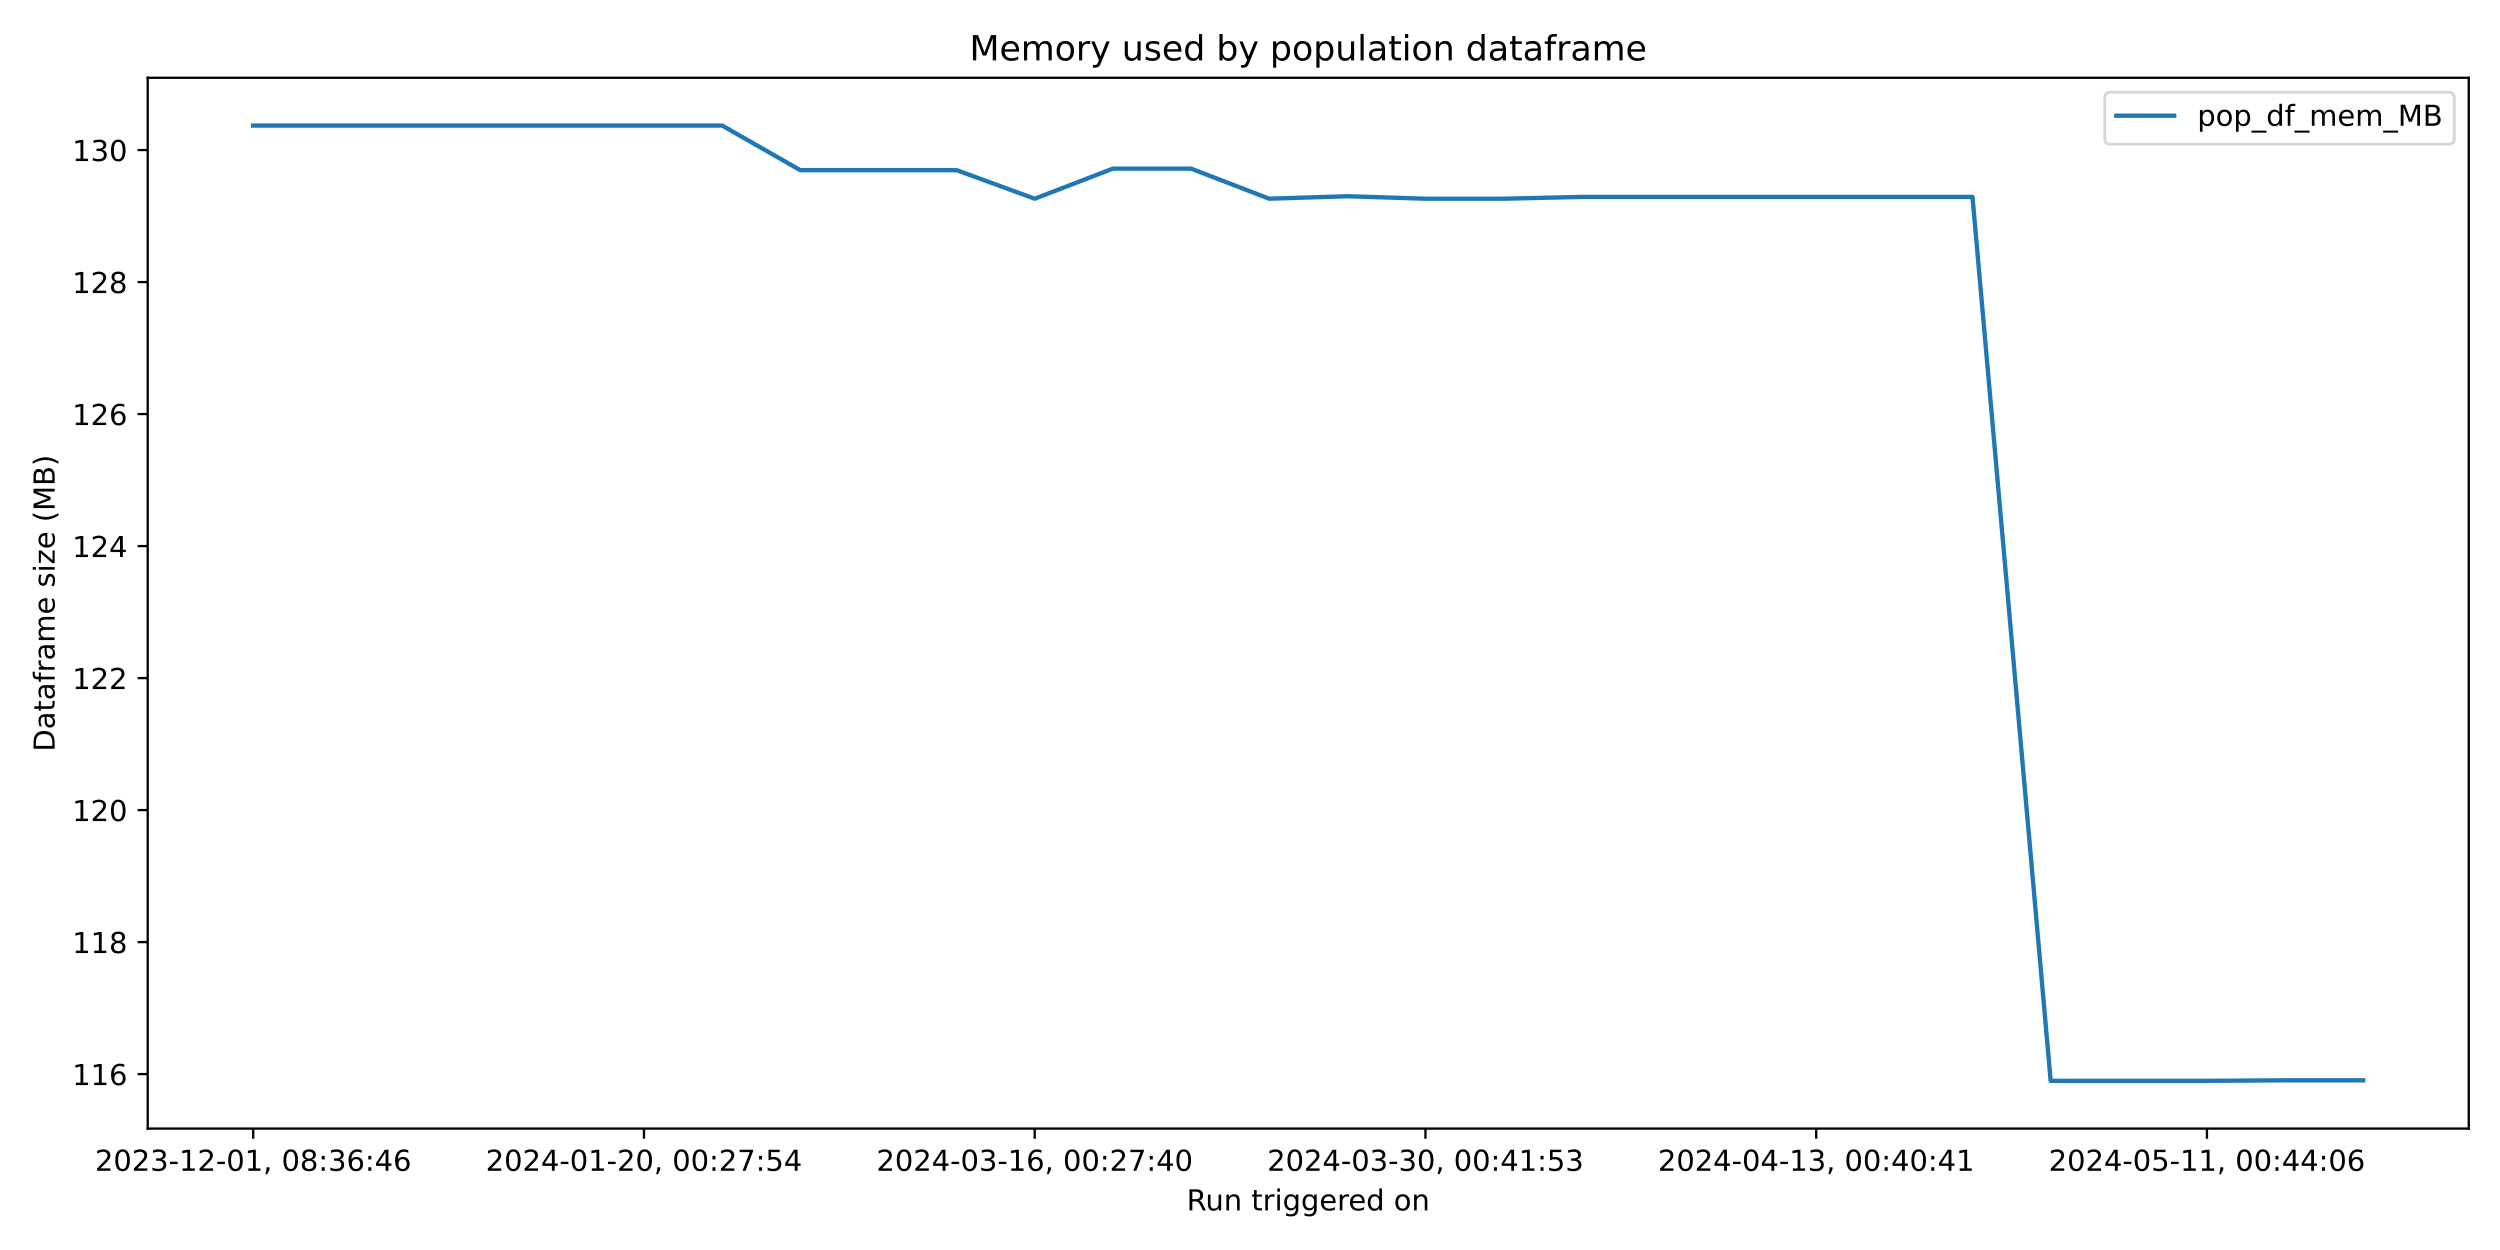
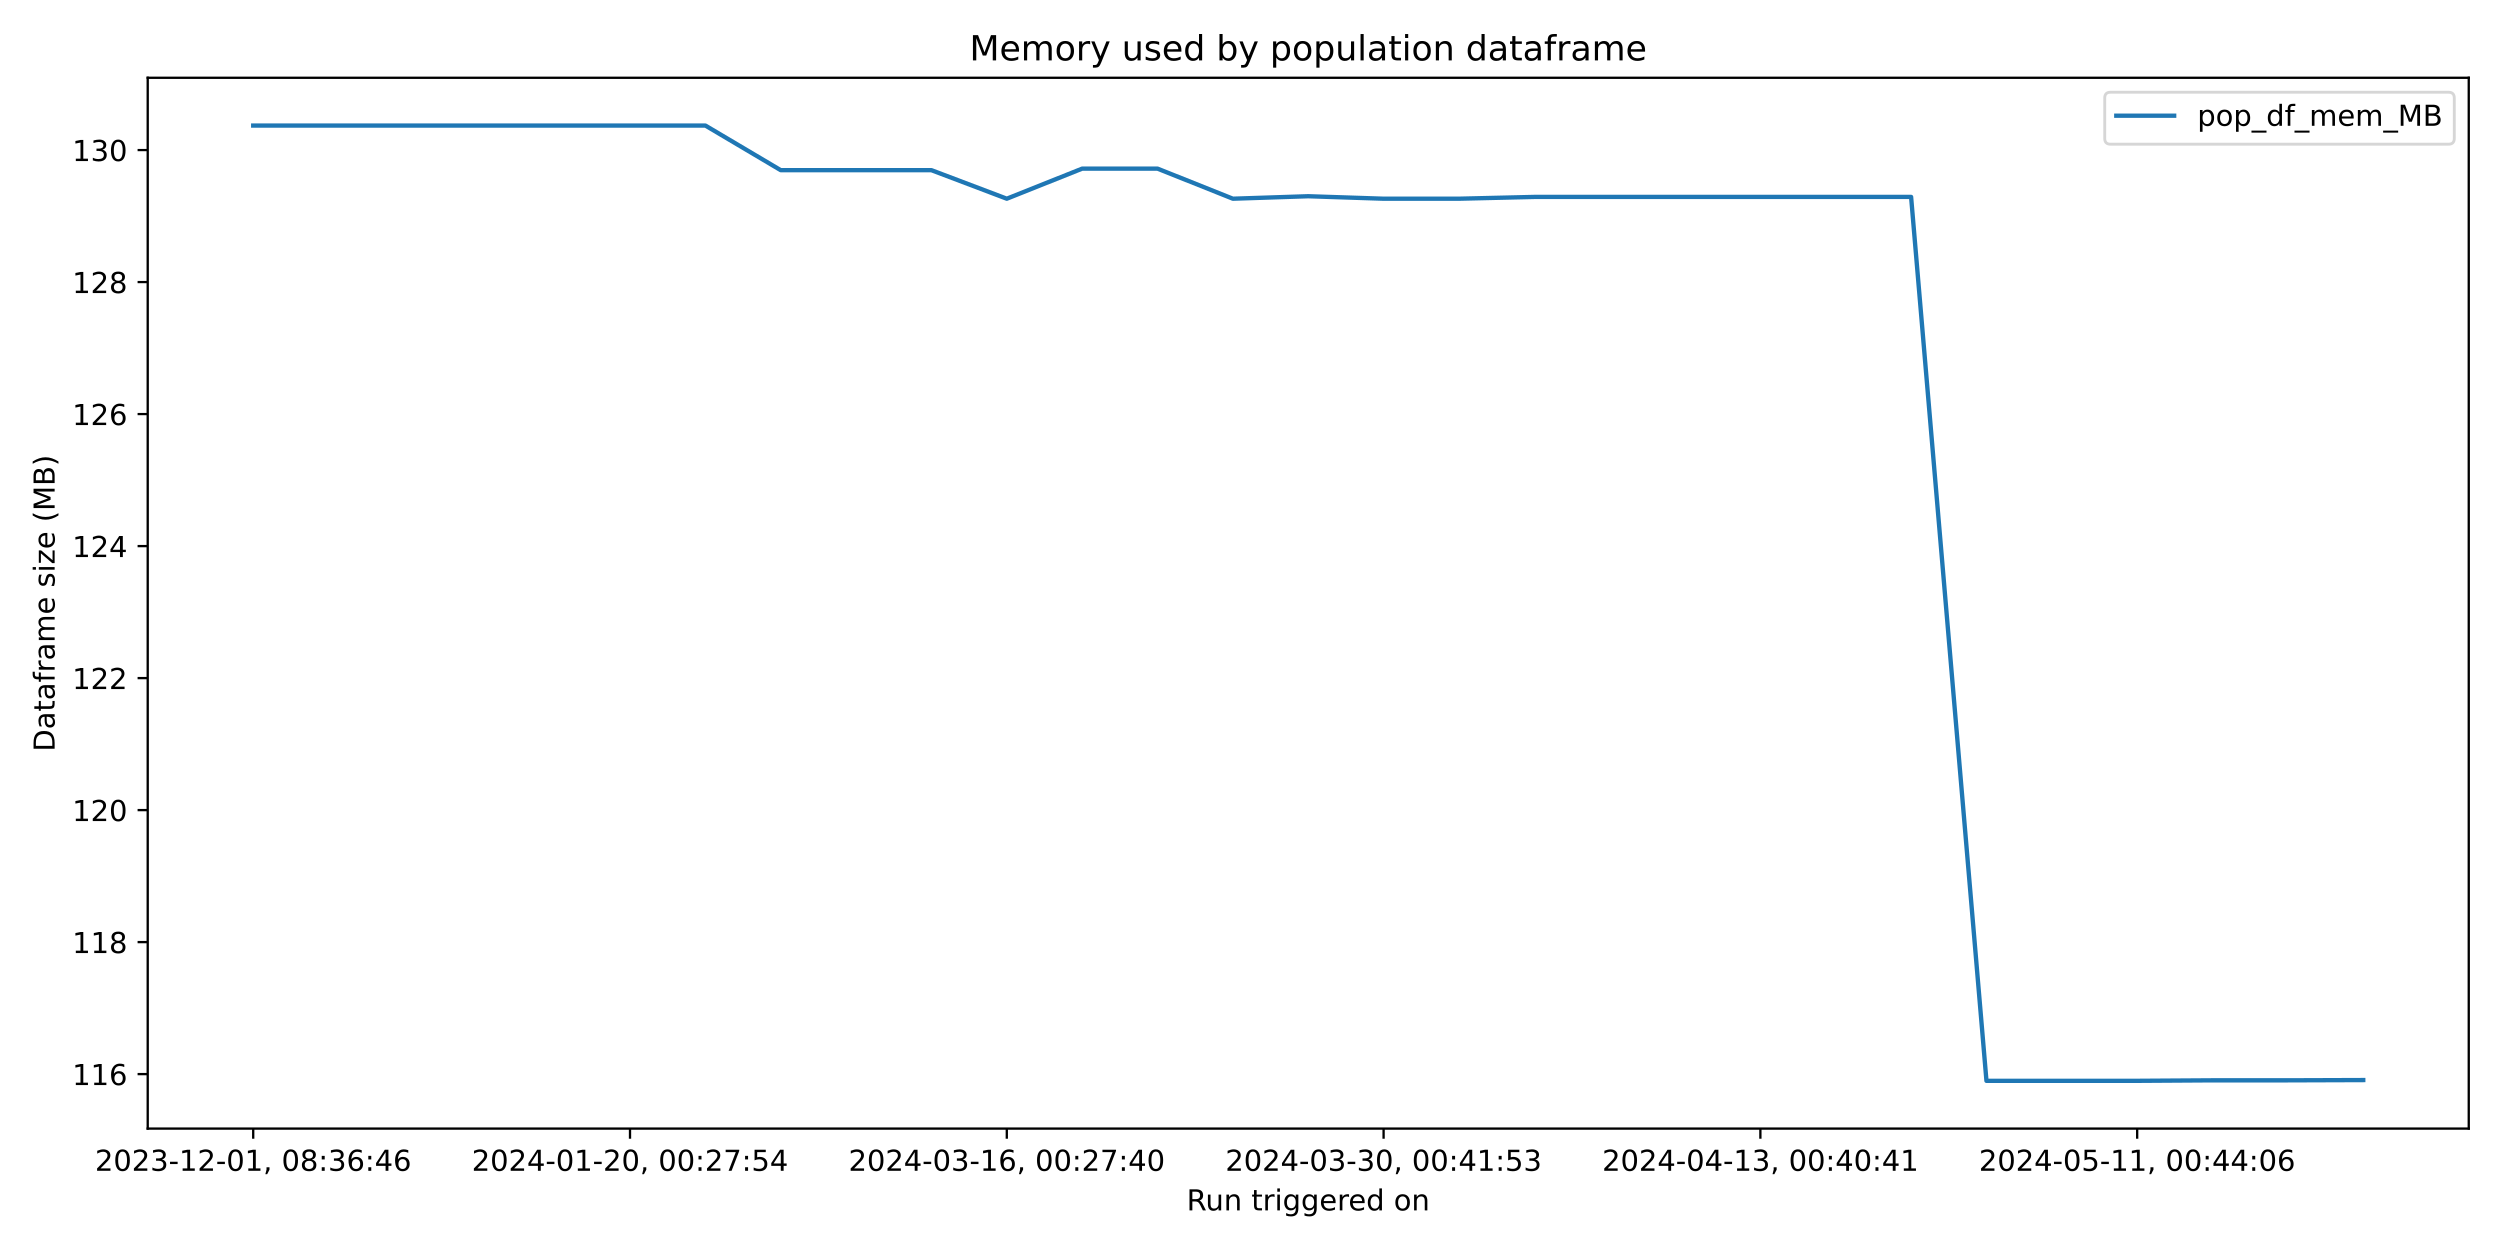
<svg xmlns="http://www.w3.org/2000/svg" xmlns:xlink="http://www.w3.org/1999/xlink" width="864pt" height="432pt" viewBox="0 0 864 432" version="1.1">
  <defs>
    <style type="text/css">*{stroke-linejoin: round; stroke-linecap: butt}</style>
  </defs>
  <g id="figure_1">
    <g id="patch_1">
      <path d="M 0 432  L 864 432  L 864 0  L 0 0  z " style="fill: #ffffff" />
    </g>
    <g id="axes_1">
      <g id="patch_2">
        <path d="M 51.05 390.04  L 853.2 390.04  L 853.2 26.88  L 51.05 26.88  z " style="fill: #ffffff" />
      </g>
      <g id="matplotlib.axis_1">
        <g id="xtick_1">
          <g id="line2d_1">
            <defs>
-               <path id="mad1e0ded72" d="M 0 0  L 0 3.5  " style="stroke: #000000; stroke-width: 0.8" />
+               <path id="m385875a279" d="M 0 0  L 0 3.5  " style="stroke: #000000; stroke-width: 0.8" />
            </defs>
            <g>
-               <use xlink:href="#mad1e0ded72" x="87.511" y="390.04" style="stroke: #000000; stroke-width: 0.8" />
+               <use xlink:href="#m385875a279" x="87.511" y="390.04" style="stroke: #000000; stroke-width: 0.8" />
            </g>
          </g>
          <g id="text_1">
            <g transform="translate(32.81918 404.6384) scale(0.1 -0.1)">
              <defs>
                <path id="DejaVuSans-32" d="M 1228 531  L 3431 531  L 3431 0  L 469 0  L 469 531  Q 828 903 1448 1529  Q 2069 2156 2228 2338  Q 2531 2678 2651 2914  Q 2772 3150 2772 3378  Q 2772 3750 2511 3984  Q 2250 4219 1831 4219  Q 1534 4219 1204 4116  Q 875 4013 500 3803  L 500 4441  Q 881 4594 1212 4672  Q 1544 4750 1819 4750  Q 2544 4750 2975 4387  Q 3406 4025 3406 3419  Q 3406 3131 3298 2873  Q 3191 2616 2906 2266  Q 2828 2175 2409 1742  Q 1991 1309 1228 531  z " transform="scale(0.015625)" />
                <path id="DejaVuSans-30" d="M 2034 4250  Q 1547 4250 1301 3770  Q 1056 3291 1056 2328  Q 1056 1369 1301 889  Q 1547 409 2034 409  Q 2525 409 2770 889  Q 3016 1369 3016 2328  Q 3016 3291 2770 3770  Q 2525 4250 2034 4250  z M 2034 4750  Q 2819 4750 3233 4129  Q 3647 3509 3647 2328  Q 3647 1150 3233 529  Q 2819 -91 2034 -91  Q 1250 -91 836 529  Q 422 1150 422 2328  Q 422 3509 836 4129  Q 1250 4750 2034 4750  z " transform="scale(0.015625)" />
                <path id="DejaVuSans-33" d="M 2597 2516  Q 3050 2419 3304 2112  Q 3559 1806 3559 1356  Q 3559 666 3084 287  Q 2609 -91 1734 -91  Q 1441 -91 1130 -33  Q 819 25 488 141  L 488 750  Q 750 597 1062 519  Q 1375 441 1716 441  Q 2309 441 2620 675  Q 2931 909 2931 1356  Q 2931 1769 2642 2001  Q 2353 2234 1838 2234  L 1294 2234  L 1294 2753  L 1863 2753  Q 2328 2753 2575 2939  Q 2822 3125 2822 3475  Q 2822 3834 2567 4026  Q 2313 4219 1838 4219  Q 1578 4219 1281 4162  Q 984 4106 628 3988  L 628 4550  Q 988 4650 1302 4700  Q 1616 4750 1894 4750  Q 2613 4750 3031 4423  Q 3450 4097 3450 3541  Q 3450 3153 3228 2886  Q 3006 2619 2597 2516  z " transform="scale(0.015625)" />
                <path id="DejaVuSans-2d" d="M 313 2009  L 1997 2009  L 1997 1497  L 313 1497  L 313 2009  z " transform="scale(0.015625)" />
                <path id="DejaVuSans-31" d="M 794 531  L 1825 531  L 1825 4091  L 703 3866  L 703 4441  L 1819 4666  L 2450 4666  L 2450 531  L 3481 531  L 3481 0  L 794 0  L 794 531  z " transform="scale(0.015625)" />
                <path id="DejaVuSans-2c" d="M 750 794  L 1409 794  L 1409 256  L 897 -744  L 494 -744  L 750 256  L 750 794  z " transform="scale(0.015625)" />
                <path id="DejaVuSans-20" transform="scale(0.015625)" />
                <path id="DejaVuSans-38" d="M 2034 2216  Q 1584 2216 1326 1975  Q 1069 1734 1069 1313  Q 1069 891 1326 650  Q 1584 409 2034 409  Q 2484 409 2743 651  Q 3003 894 3003 1313  Q 3003 1734 2745 1975  Q 2488 2216 2034 2216  z M 1403 2484  Q 997 2584 770 2862  Q 544 3141 544 3541  Q 544 4100 942 4425  Q 1341 4750 2034 4750  Q 2731 4750 3128 4425  Q 3525 4100 3525 3541  Q 3525 3141 3298 2862  Q 3072 2584 2669 2484  Q 3125 2378 3379 2068  Q 3634 1759 3634 1313  Q 3634 634 3220 271  Q 2806 -91 2034 -91  Q 1263 -91 848 271  Q 434 634 434 1313  Q 434 1759 690 2068  Q 947 2378 1403 2484  z M 1172 3481  Q 1172 3119 1398 2916  Q 1625 2713 2034 2713  Q 2441 2713 2670 2916  Q 2900 3119 2900 3481  Q 2900 3844 2670 4047  Q 2441 4250 2034 4250  Q 1625 4250 1398 4047  Q 1172 3844 1172 3481  z " transform="scale(0.015625)" />
                <path id="DejaVuSans-3a" d="M 750 794  L 1409 794  L 1409 0  L 750 0  L 750 794  z M 750 3309  L 1409 3309  L 1409 2516  L 750 2516  L 750 3309  z " transform="scale(0.015625)" />
                <path id="DejaVuSans-36" d="M 2113 2584  Q 1688 2584 1439 2293  Q 1191 2003 1191 1497  Q 1191 994 1439 701  Q 1688 409 2113 409  Q 2538 409 2786 701  Q 3034 994 3034 1497  Q 3034 2003 2786 2293  Q 2538 2584 2113 2584  z M 3366 4563  L 3366 3988  Q 3128 4100 2886 4159  Q 2644 4219 2406 4219  Q 1781 4219 1451 3797  Q 1122 3375 1075 2522  Q 1259 2794 1537 2939  Q 1816 3084 2150 3084  Q 2853 3084 3261 2657  Q 3669 2231 3669 1497  Q 3669 778 3244 343  Q 2819 -91 2113 -91  Q 1303 -91 875 529  Q 447 1150 447 2328  Q 447 3434 972 4092  Q 1497 4750 2381 4750  Q 2619 4750 2861 4703  Q 3103 4656 3366 4563  z " transform="scale(0.015625)" />
                <path id="DejaVuSans-34" d="M 2419 4116  L 825 1625  L 2419 1625  L 2419 4116  z M 2253 4666  L 3047 4666  L 3047 1625  L 3713 1625  L 3713 1100  L 3047 1100  L 3047 0  L 2419 0  L 2419 1100  L 313 1100  L 313 1709  L 2253 4666  z " transform="scale(0.015625)" />
              </defs>
              <use xlink:href="#DejaVuSans-32" />
              <use xlink:href="#DejaVuSans-30" x="63.623" />
              <use xlink:href="#DejaVuSans-32" x="127.246" />
              <use xlink:href="#DejaVuSans-33" x="190.869" />
              <use xlink:href="#DejaVuSans-2d" x="254.492" />
              <use xlink:href="#DejaVuSans-31" x="290.576" />
              <use xlink:href="#DejaVuSans-32" x="354.199" />
              <use xlink:href="#DejaVuSans-2d" x="417.822" />
              <use xlink:href="#DejaVuSans-30" x="453.906" />
              <use xlink:href="#DejaVuSans-31" x="517.529" />
              <use xlink:href="#DejaVuSans-2c" x="581.152" />
              <use xlink:href="#DejaVuSans-20" x="612.939" />
              <use xlink:href="#DejaVuSans-30" x="644.727" />
              <use xlink:href="#DejaVuSans-38" x="708.35" />
              <use xlink:href="#DejaVuSans-3a" x="771.973" />
              <use xlink:href="#DejaVuSans-33" x="805.664" />
              <use xlink:href="#DejaVuSans-36" x="869.287" />
              <use xlink:href="#DejaVuSans-3a" x="932.91" />
              <use xlink:href="#DejaVuSans-34" x="966.602" />
              <use xlink:href="#DejaVuSans-36" x="1030.225" />
            </g>
          </g>
        </g>
        <g id="xtick_2">
          <g id="line2d_2">
            <g>
-               <use xlink:href="#mad1e0ded72" x="222.553" y="390.04" style="stroke: #000000; stroke-width: 0.8" />
+               <use xlink:href="#m385875a279" x="217.731" y="390.04" style="stroke: #000000; stroke-width: 0.8" />
            </g>
          </g>
          <g id="text_2">
-             <g transform="translate(167.8613 404.6384) scale(0.1 -0.1)">
+             <g transform="translate(163.0383 404.6384) scale(0.1 -0.1)">
              <defs>
                <path id="DejaVuSans-37" d="M 525 4666  L 3525 4666  L 3525 4397  L 1831 0  L 1172 0  L 2766 4134  L 525 4134  L 525 4666  z " transform="scale(0.015625)" />
                <path id="DejaVuSans-35" d="M 691 4666  L 3169 4666  L 3169 4134  L 1269 4134  L 1269 2991  Q 1406 3038 1543 3061  Q 1681 3084 1819 3084  Q 2600 3084 3056 2656  Q 3513 2228 3513 1497  Q 3513 744 3044 326  Q 2575 -91 1722 -91  Q 1428 -91 1123 -41  Q 819 9 494 109  L 494 744  Q 775 591 1075 516  Q 1375 441 1709 441  Q 2250 441 2565 725  Q 2881 1009 2881 1497  Q 2881 1984 2565 2268  Q 2250 2553 1709 2553  Q 1456 2553 1204 2497  Q 953 2441 691 2322  L 691 4666  z " transform="scale(0.015625)" />
              </defs>
              <use xlink:href="#DejaVuSans-32" />
              <use xlink:href="#DejaVuSans-30" x="63.623" />
              <use xlink:href="#DejaVuSans-32" x="127.246" />
              <use xlink:href="#DejaVuSans-34" x="190.869" />
              <use xlink:href="#DejaVuSans-2d" x="254.492" />
              <use xlink:href="#DejaVuSans-30" x="290.576" />
              <use xlink:href="#DejaVuSans-31" x="354.199" />
              <use xlink:href="#DejaVuSans-2d" x="417.822" />
              <use xlink:href="#DejaVuSans-32" x="453.906" />
              <use xlink:href="#DejaVuSans-30" x="517.529" />
              <use xlink:href="#DejaVuSans-2c" x="581.152" />
              <use xlink:href="#DejaVuSans-20" x="612.939" />
              <use xlink:href="#DejaVuSans-30" x="644.727" />
              <use xlink:href="#DejaVuSans-30" x="708.35" />
              <use xlink:href="#DejaVuSans-3a" x="771.973" />
              <use xlink:href="#DejaVuSans-32" x="805.664" />
              <use xlink:href="#DejaVuSans-37" x="869.287" />
              <use xlink:href="#DejaVuSans-3a" x="932.91" />
              <use xlink:href="#DejaVuSans-35" x="966.602" />
              <use xlink:href="#DejaVuSans-34" x="1030.225" />
            </g>
          </g>
        </g>
        <g id="xtick_3">
          <g id="line2d_3">
            <g>
-               <use xlink:href="#mad1e0ded72" x="357.596" y="390.04" style="stroke: #000000; stroke-width: 0.8" />
+               <use xlink:href="#m385875a279" x="347.95" y="390.04" style="stroke: #000000; stroke-width: 0.8" />
            </g>
          </g>
          <g id="text_3">
-             <g transform="translate(302.9034 404.6384) scale(0.1 -0.1)">
+             <g transform="translate(293.2575 404.6384) scale(0.1 -0.1)">
              <use xlink:href="#DejaVuSans-32" />
              <use xlink:href="#DejaVuSans-30" x="63.623" />
              <use xlink:href="#DejaVuSans-32" x="127.246" />
              <use xlink:href="#DejaVuSans-34" x="190.869" />
              <use xlink:href="#DejaVuSans-2d" x="254.492" />
              <use xlink:href="#DejaVuSans-30" x="290.576" />
              <use xlink:href="#DejaVuSans-33" x="354.199" />
              <use xlink:href="#DejaVuSans-2d" x="417.822" />
              <use xlink:href="#DejaVuSans-31" x="453.906" />
              <use xlink:href="#DejaVuSans-36" x="517.529" />
              <use xlink:href="#DejaVuSans-2c" x="581.152" />
              <use xlink:href="#DejaVuSans-20" x="612.939" />
              <use xlink:href="#DejaVuSans-30" x="644.727" />
              <use xlink:href="#DejaVuSans-30" x="708.35" />
              <use xlink:href="#DejaVuSans-3a" x="771.973" />
              <use xlink:href="#DejaVuSans-32" x="805.664" />
              <use xlink:href="#DejaVuSans-37" x="869.287" />
              <use xlink:href="#DejaVuSans-3a" x="932.91" />
              <use xlink:href="#DejaVuSans-34" x="966.602" />
              <use xlink:href="#DejaVuSans-30" x="1030.225" />
            </g>
          </g>
        </g>
        <g id="xtick_4">
          <g id="line2d_4">
            <g>
-               <use xlink:href="#mad1e0ded72" x="492.638" y="390.04" style="stroke: #000000; stroke-width: 0.8" />
+               <use xlink:href="#m385875a279" x="478.169" y="390.04" style="stroke: #000000; stroke-width: 0.8" />
            </g>
          </g>
          <g id="text_4">
-             <g transform="translate(437.9454 404.6384) scale(0.1 -0.1)">
+             <g transform="translate(423.4766 404.6384) scale(0.1 -0.1)">
              <use xlink:href="#DejaVuSans-32" />
              <use xlink:href="#DejaVuSans-30" x="63.623" />
              <use xlink:href="#DejaVuSans-32" x="127.246" />
              <use xlink:href="#DejaVuSans-34" x="190.869" />
              <use xlink:href="#DejaVuSans-2d" x="254.492" />
              <use xlink:href="#DejaVuSans-30" x="290.576" />
              <use xlink:href="#DejaVuSans-33" x="354.199" />
              <use xlink:href="#DejaVuSans-2d" x="417.822" />
              <use xlink:href="#DejaVuSans-33" x="453.906" />
              <use xlink:href="#DejaVuSans-30" x="517.529" />
              <use xlink:href="#DejaVuSans-2c" x="581.152" />
              <use xlink:href="#DejaVuSans-20" x="612.939" />
              <use xlink:href="#DejaVuSans-30" x="644.727" />
              <use xlink:href="#DejaVuSans-30" x="708.35" />
              <use xlink:href="#DejaVuSans-3a" x="771.973" />
              <use xlink:href="#DejaVuSans-34" x="805.664" />
              <use xlink:href="#DejaVuSans-31" x="869.287" />
              <use xlink:href="#DejaVuSans-3a" x="932.91" />
              <use xlink:href="#DejaVuSans-35" x="966.602" />
              <use xlink:href="#DejaVuSans-33" x="1030.225" />
            </g>
          </g>
        </g>
        <g id="xtick_5">
          <g id="line2d_5">
            <g>
-               <use xlink:href="#mad1e0ded72" x="627.68" y="390.04" style="stroke: #000000; stroke-width: 0.8" />
+               <use xlink:href="#m385875a279" x="608.388" y="390.04" style="stroke: #000000; stroke-width: 0.8" />
            </g>
          </g>
          <g id="text_5">
-             <g transform="translate(572.9875 404.6384) scale(0.1 -0.1)">
+             <g transform="translate(553.6958 404.6384) scale(0.1 -0.1)">
              <use xlink:href="#DejaVuSans-32" />
              <use xlink:href="#DejaVuSans-30" x="63.623" />
              <use xlink:href="#DejaVuSans-32" x="127.246" />
              <use xlink:href="#DejaVuSans-34" x="190.869" />
              <use xlink:href="#DejaVuSans-2d" x="254.492" />
              <use xlink:href="#DejaVuSans-30" x="290.576" />
              <use xlink:href="#DejaVuSans-34" x="354.199" />
              <use xlink:href="#DejaVuSans-2d" x="417.822" />
              <use xlink:href="#DejaVuSans-31" x="453.906" />
              <use xlink:href="#DejaVuSans-33" x="517.529" />
              <use xlink:href="#DejaVuSans-2c" x="581.152" />
              <use xlink:href="#DejaVuSans-20" x="612.939" />
              <use xlink:href="#DejaVuSans-30" x="644.727" />
              <use xlink:href="#DejaVuSans-30" x="708.35" />
              <use xlink:href="#DejaVuSans-3a" x="771.973" />
              <use xlink:href="#DejaVuSans-34" x="805.664" />
              <use xlink:href="#DejaVuSans-30" x="869.287" />
              <use xlink:href="#DejaVuSans-3a" x="932.91" />
              <use xlink:href="#DejaVuSans-34" x="966.602" />
              <use xlink:href="#DejaVuSans-31" x="1030.225" />
            </g>
          </g>
        </g>
        <g id="xtick_6">
          <g id="line2d_6">
            <g>
-               <use xlink:href="#mad1e0ded72" x="762.722" y="390.04" style="stroke: #000000; stroke-width: 0.8" />
+               <use xlink:href="#m385875a279" x="738.607" y="390.04" style="stroke: #000000; stroke-width: 0.8" />
            </g>
          </g>
          <g id="text_6">
-             <g transform="translate(708.0296 404.6384) scale(0.1 -0.1)">
+             <g transform="translate(683.915 404.6384) scale(0.1 -0.1)">
              <use xlink:href="#DejaVuSans-32" />
              <use xlink:href="#DejaVuSans-30" x="63.623" />
              <use xlink:href="#DejaVuSans-32" x="127.246" />
              <use xlink:href="#DejaVuSans-34" x="190.869" />
              <use xlink:href="#DejaVuSans-2d" x="254.492" />
              <use xlink:href="#DejaVuSans-30" x="290.576" />
              <use xlink:href="#DejaVuSans-35" x="354.199" />
              <use xlink:href="#DejaVuSans-2d" x="417.822" />
              <use xlink:href="#DejaVuSans-31" x="453.906" />
              <use xlink:href="#DejaVuSans-31" x="517.529" />
              <use xlink:href="#DejaVuSans-2c" x="581.152" />
              <use xlink:href="#DejaVuSans-20" x="612.939" />
              <use xlink:href="#DejaVuSans-30" x="644.727" />
              <use xlink:href="#DejaVuSans-30" x="708.35" />
              <use xlink:href="#DejaVuSans-3a" x="771.973" />
              <use xlink:href="#DejaVuSans-34" x="805.664" />
              <use xlink:href="#DejaVuSans-34" x="869.287" />
              <use xlink:href="#DejaVuSans-3a" x="932.91" />
              <use xlink:href="#DejaVuSans-30" x="966.602" />
              <use xlink:href="#DejaVuSans-36" x="1030.225" />
            </g>
          </g>
        </g>
        <g id="text_7">
          <g transform="translate(410.1086 418.3166) scale(0.1 -0.1)">
            <defs>
              <path id="DejaVuSans-52" d="M 2841 2188  Q 3044 2119 3236 1894  Q 3428 1669 3622 1275  L 4263 0  L 3584 0  L 2988 1197  Q 2756 1666 2539 1819  Q 2322 1972 1947 1972  L 1259 1972  L 1259 0  L 628 0  L 628 4666  L 2053 4666  Q 2853 4666 3247 4331  Q 3641 3997 3641 3322  Q 3641 2881 3436 2590  Q 3231 2300 2841 2188  z M 1259 4147  L 1259 2491  L 2053 2491  Q 2509 2491 2742 2702  Q 2975 2913 2975 3322  Q 2975 3731 2742 3939  Q 2509 4147 2053 4147  L 1259 4147  z " transform="scale(0.015625)" />
              <path id="DejaVuSans-75" d="M 544 1381  L 544 3500  L 1119 3500  L 1119 1403  Q 1119 906 1312 657  Q 1506 409 1894 409  Q 2359 409 2629 706  Q 2900 1003 2900 1516  L 2900 3500  L 3475 3500  L 3475 0  L 2900 0  L 2900 538  Q 2691 219 2414 64  Q 2138 -91 1772 -91  Q 1169 -91 856 284  Q 544 659 544 1381  z M 1991 3584  L 1991 3584  z " transform="scale(0.015625)" />
              <path id="DejaVuSans-6e" d="M 3513 2113  L 3513 0  L 2938 0  L 2938 2094  Q 2938 2591 2744 2837  Q 2550 3084 2163 3084  Q 1697 3084 1428 2787  Q 1159 2491 1159 1978  L 1159 0  L 581 0  L 581 3500  L 1159 3500  L 1159 2956  Q 1366 3272 1645 3428  Q 1925 3584 2291 3584  Q 2894 3584 3203 3211  Q 3513 2838 3513 2113  z " transform="scale(0.015625)" />
              <path id="DejaVuSans-74" d="M 1172 4494  L 1172 3500  L 2356 3500  L 2356 3053  L 1172 3053  L 1172 1153  Q 1172 725 1289 603  Q 1406 481 1766 481  L 2356 481  L 2356 0  L 1766 0  Q 1100 0 847 248  Q 594 497 594 1153  L 594 3053  L 172 3053  L 172 3500  L 594 3500  L 594 4494  L 1172 4494  z " transform="scale(0.015625)" />
              <path id="DejaVuSans-72" d="M 2631 2963  Q 2534 3019 2420 3045  Q 2306 3072 2169 3072  Q 1681 3072 1420 2755  Q 1159 2438 1159 1844  L 1159 0  L 581 0  L 581 3500  L 1159 3500  L 1159 2956  Q 1341 3275 1631 3429  Q 1922 3584 2338 3584  Q 2397 3584 2469 3576  Q 2541 3569 2628 3553  L 2631 2963  z " transform="scale(0.015625)" />
              <path id="DejaVuSans-69" d="M 603 3500  L 1178 3500  L 1178 0  L 603 0  L 603 3500  z M 603 4863  L 1178 4863  L 1178 4134  L 603 4134  L 603 4863  z " transform="scale(0.015625)" />
              <path id="DejaVuSans-67" d="M 2906 1791  Q 2906 2416 2648 2759  Q 2391 3103 1925 3103  Q 1463 3103 1205 2759  Q 947 2416 947 1791  Q 947 1169 1205 825  Q 1463 481 1925 481  Q 2391 481 2648 825  Q 2906 1169 2906 1791  z M 3481 434  Q 3481 -459 3084 -895  Q 2688 -1331 1869 -1331  Q 1566 -1331 1297 -1286  Q 1028 -1241 775 -1147  L 775 -588  Q 1028 -725 1275 -790  Q 1522 -856 1778 -856  Q 2344 -856 2625 -561  Q 2906 -266 2906 331  L 2906 616  Q 2728 306 2450 153  Q 2172 0 1784 0  Q 1141 0 747 490  Q 353 981 353 1791  Q 353 2603 747 3093  Q 1141 3584 1784 3584  Q 2172 3584 2450 3431  Q 2728 3278 2906 2969  L 2906 3500  L 3481 3500  L 3481 434  z " transform="scale(0.015625)" />
              <path id="DejaVuSans-65" d="M 3597 1894  L 3597 1613  L 953 1613  Q 991 1019 1311 708  Q 1631 397 2203 397  Q 2534 397 2845 478  Q 3156 559 3463 722  L 3463 178  Q 3153 47 2828 -22  Q 2503 -91 2169 -91  Q 1331 -91 842 396  Q 353 884 353 1716  Q 353 2575 817 3079  Q 1281 3584 2069 3584  Q 2775 3584 3186 3129  Q 3597 2675 3597 1894  z M 3022 2063  Q 3016 2534 2758 2815  Q 2500 3097 2075 3097  Q 1594 3097 1305 2825  Q 1016 2553 972 2059  L 3022 2063  z " transform="scale(0.015625)" />
              <path id="DejaVuSans-64" d="M 2906 2969  L 2906 4863  L 3481 4863  L 3481 0  L 2906 0  L 2906 525  Q 2725 213 2448 61  Q 2172 -91 1784 -91  Q 1150 -91 751 415  Q 353 922 353 1747  Q 353 2572 751 3078  Q 1150 3584 1784 3584  Q 2172 3584 2448 3432  Q 2725 3281 2906 2969  z M 947 1747  Q 947 1113 1208 752  Q 1469 391 1925 391  Q 2381 391 2643 752  Q 2906 1113 2906 1747  Q 2906 2381 2643 2742  Q 2381 3103 1925 3103  Q 1469 3103 1208 2742  Q 947 2381 947 1747  z " transform="scale(0.015625)" />
              <path id="DejaVuSans-6f" d="M 1959 3097  Q 1497 3097 1228 2736  Q 959 2375 959 1747  Q 959 1119 1226 758  Q 1494 397 1959 397  Q 2419 397 2687 759  Q 2956 1122 2956 1747  Q 2956 2369 2687 2733  Q 2419 3097 1959 3097  z M 1959 3584  Q 2709 3584 3137 3096  Q 3566 2609 3566 1747  Q 3566 888 3137 398  Q 2709 -91 1959 -91  Q 1206 -91 779 398  Q 353 888 353 1747  Q 353 2609 779 3096  Q 1206 3584 1959 3584  z " transform="scale(0.015625)" />
            </defs>
            <use xlink:href="#DejaVuSans-52" />
            <use xlink:href="#DejaVuSans-75" x="64.982" />
            <use xlink:href="#DejaVuSans-6e" x="128.361" />
            <use xlink:href="#DejaVuSans-20" x="191.74" />
            <use xlink:href="#DejaVuSans-74" x="223.527" />
            <use xlink:href="#DejaVuSans-72" x="262.736" />
            <use xlink:href="#DejaVuSans-69" x="303.85" />
            <use xlink:href="#DejaVuSans-67" x="331.633" />
            <use xlink:href="#DejaVuSans-67" x="395.109" />
            <use xlink:href="#DejaVuSans-65" x="458.586" />
            <use xlink:href="#DejaVuSans-72" x="520.109" />
            <use xlink:href="#DejaVuSans-65" x="558.973" />
            <use xlink:href="#DejaVuSans-64" x="620.496" />
            <use xlink:href="#DejaVuSans-20" x="683.973" />
            <use xlink:href="#DejaVuSans-6f" x="715.76" />
            <use xlink:href="#DejaVuSans-6e" x="776.941" />
          </g>
        </g>
      </g>
      <g id="matplotlib.axis_2">
        <g id="ytick_1">
          <g id="line2d_7">
            <defs>
-               <path id="m82747685eb" d="M 0 0  L -3.5 0  " style="stroke: #000000; stroke-width: 0.8" />
+               <path id="mb839e349bd" d="M 0 0  L -3.5 0  " style="stroke: #000000; stroke-width: 0.8" />
            </defs>
            <g>
-               <use xlink:href="#m82747685eb" x="51.05" y="371.207" style="stroke: #000000; stroke-width: 0.8" />
+               <use xlink:href="#mb839e349bd" x="51.05" y="371.207" style="stroke: #000000; stroke-width: 0.8" />
            </g>
          </g>
          <g id="text_8">
            <g transform="translate(24.9625 375.0063) scale(0.1 -0.1)">
              <use xlink:href="#DejaVuSans-31" />
              <use xlink:href="#DejaVuSans-31" x="63.623" />
              <use xlink:href="#DejaVuSans-36" x="127.246" />
            </g>
          </g>
        </g>
        <g id="ytick_2">
          <g id="line2d_8">
            <g>
-               <use xlink:href="#m82747685eb" x="51.05" y="325.586" style="stroke: #000000; stroke-width: 0.8" />
+               <use xlink:href="#mb839e349bd" x="51.05" y="325.586" style="stroke: #000000; stroke-width: 0.8" />
            </g>
          </g>
          <g id="text_9">
            <g transform="translate(24.9625 329.3855) scale(0.1 -0.1)">
              <use xlink:href="#DejaVuSans-31" />
              <use xlink:href="#DejaVuSans-31" x="63.623" />
              <use xlink:href="#DejaVuSans-38" x="127.246" />
            </g>
          </g>
        </g>
        <g id="ytick_3">
          <g id="line2d_9">
            <g>
-               <use xlink:href="#m82747685eb" x="51.05" y="279.966" style="stroke: #000000; stroke-width: 0.8" />
+               <use xlink:href="#mb839e349bd" x="51.05" y="279.966" style="stroke: #000000; stroke-width: 0.8" />
            </g>
          </g>
          <g id="text_10">
            <g transform="translate(24.9625 283.7648) scale(0.1 -0.1)">
              <use xlink:href="#DejaVuSans-31" />
              <use xlink:href="#DejaVuSans-32" x="63.623" />
              <use xlink:href="#DejaVuSans-30" x="127.246" />
            </g>
          </g>
        </g>
        <g id="ytick_4">
          <g id="line2d_10">
            <g>
-               <use xlink:href="#m82747685eb" x="51.05" y="234.345" style="stroke: #000000; stroke-width: 0.8" />
+               <use xlink:href="#mb839e349bd" x="51.05" y="234.345" style="stroke: #000000; stroke-width: 0.8" />
            </g>
          </g>
          <g id="text_11">
            <g transform="translate(24.9625 238.144) scale(0.1 -0.1)">
              <use xlink:href="#DejaVuSans-31" />
              <use xlink:href="#DejaVuSans-32" x="63.623" />
              <use xlink:href="#DejaVuSans-32" x="127.246" />
            </g>
          </g>
        </g>
        <g id="ytick_5">
          <g id="line2d_11">
            <g>
-               <use xlink:href="#m82747685eb" x="51.05" y="188.724" style="stroke: #000000; stroke-width: 0.8" />
+               <use xlink:href="#mb839e349bd" x="51.05" y="188.724" style="stroke: #000000; stroke-width: 0.8" />
            </g>
          </g>
          <g id="text_12">
            <g transform="translate(24.9625 192.5232) scale(0.1 -0.1)">
              <use xlink:href="#DejaVuSans-31" />
              <use xlink:href="#DejaVuSans-32" x="63.623" />
              <use xlink:href="#DejaVuSans-34" x="127.246" />
            </g>
          </g>
        </g>
        <g id="ytick_6">
          <g id="line2d_12">
            <g>
-               <use xlink:href="#m82747685eb" x="51.05" y="143.103" style="stroke: #000000; stroke-width: 0.8" />
+               <use xlink:href="#mb839e349bd" x="51.05" y="143.103" style="stroke: #000000; stroke-width: 0.8" />
            </g>
          </g>
          <g id="text_13">
            <g transform="translate(24.9625 146.9024) scale(0.1 -0.1)">
              <use xlink:href="#DejaVuSans-31" />
              <use xlink:href="#DejaVuSans-32" x="63.623" />
              <use xlink:href="#DejaVuSans-36" x="127.246" />
            </g>
          </g>
        </g>
        <g id="ytick_7">
          <g id="line2d_13">
            <g>
-               <use xlink:href="#m82747685eb" x="51.05" y="97.482" style="stroke: #000000; stroke-width: 0.8" />
+               <use xlink:href="#mb839e349bd" x="51.05" y="97.482" style="stroke: #000000; stroke-width: 0.8" />
            </g>
          </g>
          <g id="text_14">
            <g transform="translate(24.9625 101.2816) scale(0.1 -0.1)">
              <use xlink:href="#DejaVuSans-31" />
              <use xlink:href="#DejaVuSans-32" x="63.623" />
              <use xlink:href="#DejaVuSans-38" x="127.246" />
            </g>
          </g>
        </g>
        <g id="ytick_8">
          <g id="line2d_14">
            <g>
-               <use xlink:href="#m82747685eb" x="51.05" y="51.862" style="stroke: #000000; stroke-width: 0.8" />
+               <use xlink:href="#mb839e349bd" x="51.05" y="51.862" style="stroke: #000000; stroke-width: 0.8" />
            </g>
          </g>
          <g id="text_15">
            <g transform="translate(24.9625 55.66085) scale(0.1 -0.1)">
              <use xlink:href="#DejaVuSans-31" />
              <use xlink:href="#DejaVuSans-33" x="63.623" />
              <use xlink:href="#DejaVuSans-30" x="127.246" />
            </g>
          </g>
        </g>
        <g id="text_16">
          <g transform="translate(18.88281 259.7436) rotate(-90) scale(0.1 -0.1)">
            <defs>
              <path id="DejaVuSans-44" d="M 1259 4147  L 1259 519  L 2022 519  Q 2988 519 3436 956  Q 3884 1394 3884 2338  Q 3884 3275 3436 3711  Q 2988 4147 2022 4147  L 1259 4147  z M 628 4666  L 1925 4666  Q 3281 4666 3915 4102  Q 4550 3538 4550 2338  Q 4550 1131 3912 565  Q 3275 0 1925 0  L 628 0  L 628 4666  z " transform="scale(0.015625)" />
              <path id="DejaVuSans-61" d="M 2194 1759  Q 1497 1759 1228 1600  Q 959 1441 959 1056  Q 959 750 1161 570  Q 1363 391 1709 391  Q 2188 391 2477 730  Q 2766 1069 2766 1631  L 2766 1759  L 2194 1759  z M 3341 1997  L 3341 0  L 2766 0  L 2766 531  Q 2569 213 2275 61  Q 1981 -91 1556 -91  Q 1019 -91 701 211  Q 384 513 384 1019  Q 384 1609 779 1909  Q 1175 2209 1959 2209  L 2766 2209  L 2766 2266  Q 2766 2663 2505 2880  Q 2244 3097 1772 3097  Q 1472 3097 1187 3025  Q 903 2953 641 2809  L 641 3341  Q 956 3463 1253 3523  Q 1550 3584 1831 3584  Q 2591 3584 2966 3190  Q 3341 2797 3341 1997  z " transform="scale(0.015625)" />
              <path id="DejaVuSans-66" d="M 2375 4863  L 2375 4384  L 1825 4384  Q 1516 4384 1395 4259  Q 1275 4134 1275 3809  L 1275 3500  L 2222 3500  L 2222 3053  L 1275 3053  L 1275 0  L 697 0  L 697 3053  L 147 3053  L 147 3500  L 697 3500  L 697 3744  Q 697 4328 969 4595  Q 1241 4863 1831 4863  L 2375 4863  z " transform="scale(0.015625)" />
              <path id="DejaVuSans-6d" d="M 3328 2828  Q 3544 3216 3844 3400  Q 4144 3584 4550 3584  Q 5097 3584 5394 3201  Q 5691 2819 5691 2113  L 5691 0  L 5113 0  L 5113 2094  Q 5113 2597 4934 2840  Q 4756 3084 4391 3084  Q 3944 3084 3684 2787  Q 3425 2491 3425 1978  L 3425 0  L 2847 0  L 2847 2094  Q 2847 2600 2669 2842  Q 2491 3084 2119 3084  Q 1678 3084 1418 2786  Q 1159 2488 1159 1978  L 1159 0  L 581 0  L 581 3500  L 1159 3500  L 1159 2956  Q 1356 3278 1631 3431  Q 1906 3584 2284 3584  Q 2666 3584 2933 3390  Q 3200 3197 3328 2828  z " transform="scale(0.015625)" />
              <path id="DejaVuSans-73" d="M 2834 3397  L 2834 2853  Q 2591 2978 2328 3040  Q 2066 3103 1784 3103  Q 1356 3103 1142 2972  Q 928 2841 928 2578  Q 928 2378 1081 2264  Q 1234 2150 1697 2047  L 1894 2003  Q 2506 1872 2764 1633  Q 3022 1394 3022 966  Q 3022 478 2636 193  Q 2250 -91 1575 -91  Q 1294 -91 989 -36  Q 684 19 347 128  L 347 722  Q 666 556 975 473  Q 1284 391 1588 391  Q 1994 391 2212 530  Q 2431 669 2431 922  Q 2431 1156 2273 1281  Q 2116 1406 1581 1522  L 1381 1569  Q 847 1681 609 1914  Q 372 2147 372 2553  Q 372 3047 722 3315  Q 1072 3584 1716 3584  Q 2034 3584 2315 3537  Q 2597 3491 2834 3397  z " transform="scale(0.015625)" />
              <path id="DejaVuSans-7a" d="M 353 3500  L 3084 3500  L 3084 2975  L 922 459  L 3084 459  L 3084 0  L 275 0  L 275 525  L 2438 3041  L 353 3041  L 353 3500  z " transform="scale(0.015625)" />
              <path id="DejaVuSans-28" d="M 1984 4856  Q 1566 4138 1362 3434  Q 1159 2731 1159 2009  Q 1159 1288 1364 580  Q 1569 -128 1984 -844  L 1484 -844  Q 1016 -109 783 600  Q 550 1309 550 2009  Q 550 2706 781 3412  Q 1013 4119 1484 4856  L 1984 4856  z " transform="scale(0.015625)" />
              <path id="DejaVuSans-4d" d="M 628 4666  L 1569 4666  L 2759 1491  L 3956 4666  L 4897 4666  L 4897 0  L 4281 0  L 4281 4097  L 3078 897  L 2444 897  L 1241 4097  L 1241 0  L 628 0  L 628 4666  z " transform="scale(0.015625)" />
              <path id="DejaVuSans-42" d="M 1259 2228  L 1259 519  L 2272 519  Q 2781 519 3026 730  Q 3272 941 3272 1375  Q 3272 1813 3026 2020  Q 2781 2228 2272 2228  L 1259 2228  z M 1259 4147  L 1259 2741  L 2194 2741  Q 2656 2741 2882 2914  Q 3109 3088 3109 3444  Q 3109 3797 2882 3972  Q 2656 4147 2194 4147  L 1259 4147  z M 628 4666  L 2241 4666  Q 2963 4666 3353 4366  Q 3744 4066 3744 3513  Q 3744 3084 3544 2831  Q 3344 2578 2956 2516  Q 3422 2416 3680 2098  Q 3938 1781 3938 1306  Q 3938 681 3513 340  Q 3088 0 2303 0  L 628 0  L 628 4666  z " transform="scale(0.015625)" />
              <path id="DejaVuSans-29" d="M 513 4856  L 1013 4856  Q 1481 4119 1714 3412  Q 1947 2706 1947 2009  Q 1947 1309 1714 600  Q 1481 -109 1013 -844  L 513 -844  Q 928 -128 1133 580  Q 1338 1288 1338 2009  Q 1338 2731 1133 3434  Q 928 4138 513 4856  z " transform="scale(0.015625)" />
            </defs>
            <use xlink:href="#DejaVuSans-44" />
            <use xlink:href="#DejaVuSans-61" x="77.002" />
            <use xlink:href="#DejaVuSans-74" x="138.281" />
            <use xlink:href="#DejaVuSans-61" x="177.49" />
            <use xlink:href="#DejaVuSans-66" x="238.77" />
            <use xlink:href="#DejaVuSans-72" x="273.975" />
            <use xlink:href="#DejaVuSans-61" x="315.088" />
            <use xlink:href="#DejaVuSans-6d" x="376.367" />
            <use xlink:href="#DejaVuSans-65" x="473.779" />
            <use xlink:href="#DejaVuSans-20" x="535.303" />
            <use xlink:href="#DejaVuSans-73" x="567.09" />
            <use xlink:href="#DejaVuSans-69" x="619.189" />
            <use xlink:href="#DejaVuSans-7a" x="646.973" />
            <use xlink:href="#DejaVuSans-65" x="699.463" />
            <use xlink:href="#DejaVuSans-20" x="760.986" />
            <use xlink:href="#DejaVuSans-28" x="792.773" />
            <use xlink:href="#DejaVuSans-4d" x="831.787" />
            <use xlink:href="#DejaVuSans-42" x="918.066" />
            <use xlink:href="#DejaVuSans-29" x="986.67" />
          </g>
        </g>
      </g>
      <g id="line2d_15">
-         <path d="M 87.511 43.387  L 114.52 43.387  L 141.528 43.387  L 168.537 43.387  L 195.545 43.387  L 222.553 43.387  L 249.562 43.387  L 276.57 58.814  L 303.579 58.814  L 330.587 58.814  L 357.596 68.675  L 384.604 58.277  L 411.612 58.277  L 438.621 68.675  L 465.629 67.817  L 492.638 68.675  L 519.646 68.675  L 546.654 68.056  L 573.663 68.056  L 600.671 68.056  L 627.68 68.056  L 654.688 68.056  L 681.697 68.056  L 708.705 373.533  L 735.713 373.533  L 762.722 373.533  L 789.73 373.361  L 816.739 373.361  " clip-path="url(#p7e1cbc4ab9)" style="fill: none; stroke: #1f77b4; stroke-width: 1.5; stroke-linecap: square" />
+         <path d="M 87.511 43.387  L 113.555 43.387  L 139.599 43.387  L 165.643 43.387  L 191.687 43.387  L 217.731 43.387  L 243.774 43.387  L 269.818 58.814  L 295.862 58.814  L 321.906 58.814  L 347.95 68.675  L 373.994 58.277  L 400.037 58.277  L 426.081 68.675  L 452.125 67.817  L 478.169 68.675  L 504.213 68.675  L 530.256 68.056  L 556.3 68.056  L 582.344 68.056  L 608.388 68.056  L 634.432 68.056  L 660.476 68.056  L 686.519 373.533  L 712.563 373.533  L 738.607 373.533  L 764.651 373.361  L 790.695 373.361  L 816.739 373.269  " clip-path="url(#p024a9e0ef8)" style="fill: none; stroke: #1f77b4; stroke-width: 1.5; stroke-linecap: square" />
      </g>
      <g id="patch_3">
        <path d="M 51.05 390.04  L 51.05 26.88  " style="fill: none; stroke: #000000; stroke-width: 0.8; stroke-linejoin: miter; stroke-linecap: square" />
      </g>
      <g id="patch_4">
        <path d="M 853.2 390.04  L 853.2 26.88  " style="fill: none; stroke: #000000; stroke-width: 0.8; stroke-linejoin: miter; stroke-linecap: square" />
      </g>
      <g id="patch_5">
        <path d="M 51.05 390.04  L 853.2 390.04  " style="fill: none; stroke: #000000; stroke-width: 0.8; stroke-linejoin: miter; stroke-linecap: square" />
      </g>
      <g id="patch_6">
        <path d="M 51.05 26.88  L 853.2 26.88  " style="fill: none; stroke: #000000; stroke-width: 0.8; stroke-linejoin: miter; stroke-linecap: square" />
      </g>
      <g id="text_17">
        <g transform="translate(335.0706 20.88) scale(0.12 -0.12)">
          <defs>
            <path id="DejaVuSans-79" d="M 2059 -325  Q 1816 -950 1584 -1140  Q 1353 -1331 966 -1331  L 506 -1331  L 506 -850  L 844 -850  Q 1081 -850 1212 -737  Q 1344 -625 1503 -206  L 1606 56  L 191 3500  L 800 3500  L 1894 763  L 2988 3500  L 3597 3500  L 2059 -325  z " transform="scale(0.015625)" />
            <path id="DejaVuSans-62" d="M 3116 1747  Q 3116 2381 2855 2742  Q 2594 3103 2138 3103  Q 1681 3103 1420 2742  Q 1159 2381 1159 1747  Q 1159 1113 1420 752  Q 1681 391 2138 391  Q 2594 391 2855 752  Q 3116 1113 3116 1747  z M 1159 2969  Q 1341 3281 1617 3432  Q 1894 3584 2278 3584  Q 2916 3584 3314 3078  Q 3713 2572 3713 1747  Q 3713 922 3314 415  Q 2916 -91 2278 -91  Q 1894 -91 1617 61  Q 1341 213 1159 525  L 1159 0  L 581 0  L 581 4863  L 1159 4863  L 1159 2969  z " transform="scale(0.015625)" />
            <path id="DejaVuSans-70" d="M 1159 525  L 1159 -1331  L 581 -1331  L 581 3500  L 1159 3500  L 1159 2969  Q 1341 3281 1617 3432  Q 1894 3584 2278 3584  Q 2916 3584 3314 3078  Q 3713 2572 3713 1747  Q 3713 922 3314 415  Q 2916 -91 2278 -91  Q 1894 -91 1617 61  Q 1341 213 1159 525  z M 3116 1747  Q 3116 2381 2855 2742  Q 2594 3103 2138 3103  Q 1681 3103 1420 2742  Q 1159 2381 1159 1747  Q 1159 1113 1420 752  Q 1681 391 2138 391  Q 2594 391 2855 752  Q 3116 1113 3116 1747  z " transform="scale(0.015625)" />
            <path id="DejaVuSans-6c" d="M 603 4863  L 1178 4863  L 1178 0  L 603 0  L 603 4863  z " transform="scale(0.015625)" />
          </defs>
          <use xlink:href="#DejaVuSans-4d" />
          <use xlink:href="#DejaVuSans-65" x="86.279" />
          <use xlink:href="#DejaVuSans-6d" x="147.803" />
          <use xlink:href="#DejaVuSans-6f" x="245.215" />
          <use xlink:href="#DejaVuSans-72" x="306.396" />
          <use xlink:href="#DejaVuSans-79" x="347.51" />
          <use xlink:href="#DejaVuSans-20" x="406.689" />
          <use xlink:href="#DejaVuSans-75" x="438.477" />
          <use xlink:href="#DejaVuSans-73" x="501.855" />
          <use xlink:href="#DejaVuSans-65" x="553.955" />
          <use xlink:href="#DejaVuSans-64" x="615.479" />
          <use xlink:href="#DejaVuSans-20" x="678.955" />
          <use xlink:href="#DejaVuSans-62" x="710.742" />
          <use xlink:href="#DejaVuSans-79" x="774.219" />
          <use xlink:href="#DejaVuSans-20" x="833.398" />
          <use xlink:href="#DejaVuSans-70" x="865.186" />
          <use xlink:href="#DejaVuSans-6f" x="928.662" />
          <use xlink:href="#DejaVuSans-70" x="989.844" />
          <use xlink:href="#DejaVuSans-75" x="1053.32" />
          <use xlink:href="#DejaVuSans-6c" x="1116.699" />
          <use xlink:href="#DejaVuSans-61" x="1144.482" />
          <use xlink:href="#DejaVuSans-74" x="1205.762" />
          <use xlink:href="#DejaVuSans-69" x="1244.971" />
          <use xlink:href="#DejaVuSans-6f" x="1272.754" />
          <use xlink:href="#DejaVuSans-6e" x="1333.936" />
          <use xlink:href="#DejaVuSans-20" x="1397.314" />
          <use xlink:href="#DejaVuSans-64" x="1429.102" />
          <use xlink:href="#DejaVuSans-61" x="1492.578" />
          <use xlink:href="#DejaVuSans-74" x="1553.857" />
          <use xlink:href="#DejaVuSans-61" x="1593.066" />
          <use xlink:href="#DejaVuSans-66" x="1654.346" />
          <use xlink:href="#DejaVuSans-72" x="1689.551" />
          <use xlink:href="#DejaVuSans-61" x="1730.664" />
          <use xlink:href="#DejaVuSans-6d" x="1791.943" />
          <use xlink:href="#DejaVuSans-65" x="1889.355" />
        </g>
      </g>
      <g id="legend_1">
        <g id="patch_7">
          <path d="M 729.392 49.836  L 846.2 49.836  Q 848.2 49.836 848.2 47.836  L 848.2 33.88  Q 848.2 31.88 846.2 31.88  L 729.392 31.88  Q 727.392 31.88 727.392 33.88  L 727.392 47.836  Q 727.392 49.836 729.392 49.836  z " style="fill: #ffffff; opacity: 0.8; stroke: #cccccc; stroke-linejoin: miter" />
        </g>
        <g id="line2d_16">
          <path d="M 731.392 39.978  L 741.392 39.978  L 751.392 39.978  " style="fill: none; stroke: #1f77b4; stroke-width: 1.5; stroke-linecap: square" />
        </g>
        <g id="text_18">
          <g transform="translate(759.3922 43.47844) scale(0.1 -0.1)">
            <defs>
              <path id="DejaVuSans-5f" d="M 3263 -1063  L 3263 -1509  L -63 -1509  L -63 -1063  L 3263 -1063  z " transform="scale(0.015625)" />
            </defs>
            <use xlink:href="#DejaVuSans-70" />
            <use xlink:href="#DejaVuSans-6f" x="63.477" />
            <use xlink:href="#DejaVuSans-70" x="124.658" />
            <use xlink:href="#DejaVuSans-5f" x="188.135" />
            <use xlink:href="#DejaVuSans-64" x="238.135" />
            <use xlink:href="#DejaVuSans-66" x="301.611" />
            <use xlink:href="#DejaVuSans-5f" x="336.816" />
            <use xlink:href="#DejaVuSans-6d" x="386.816" />
            <use xlink:href="#DejaVuSans-65" x="484.229" />
            <use xlink:href="#DejaVuSans-6d" x="545.752" />
            <use xlink:href="#DejaVuSans-5f" x="643.164" />
            <use xlink:href="#DejaVuSans-4d" x="693.164" />
            <use xlink:href="#DejaVuSans-42" x="779.443" />
          </g>
        </g>
      </g>
    </g>
  </g>
  <defs>
-     <clipPath id="p7e1cbc4ab9">
+     <clipPath id="p024a9e0ef8">
      <rect x="51.05" y="26.88" width="802.15" height="363.16" />
    </clipPath>
  </defs>
</svg>
